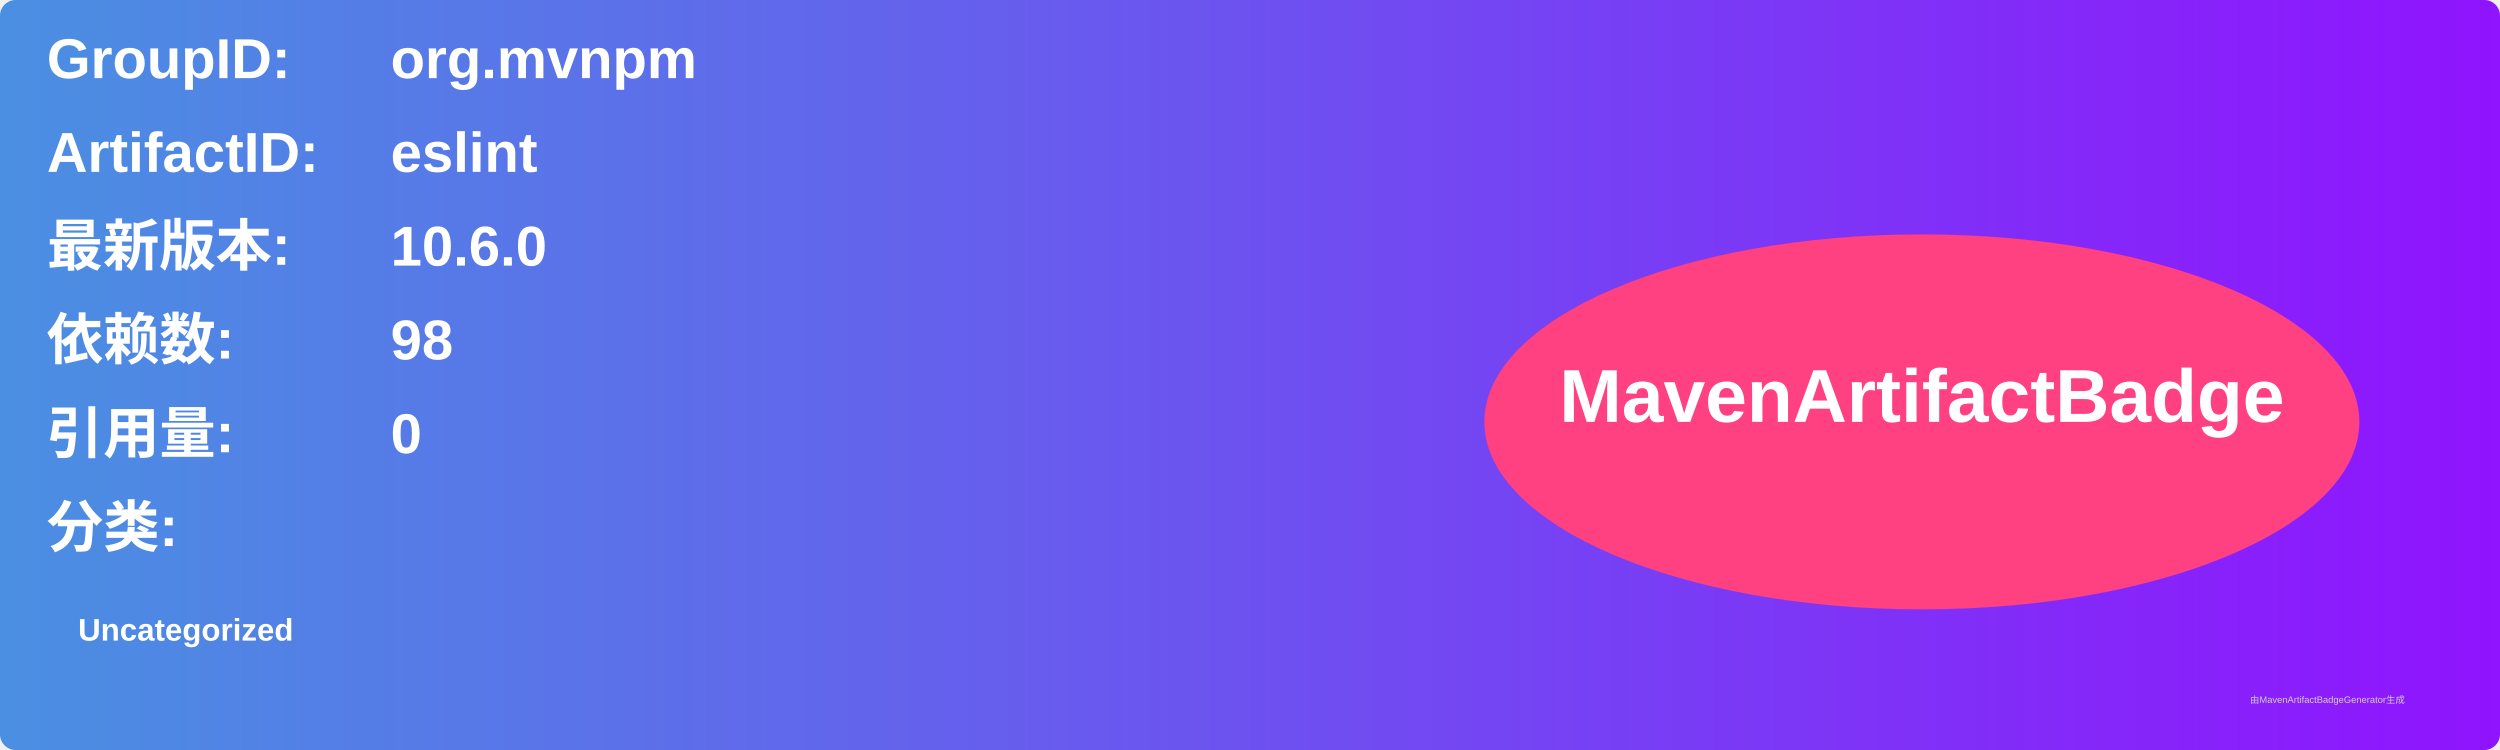
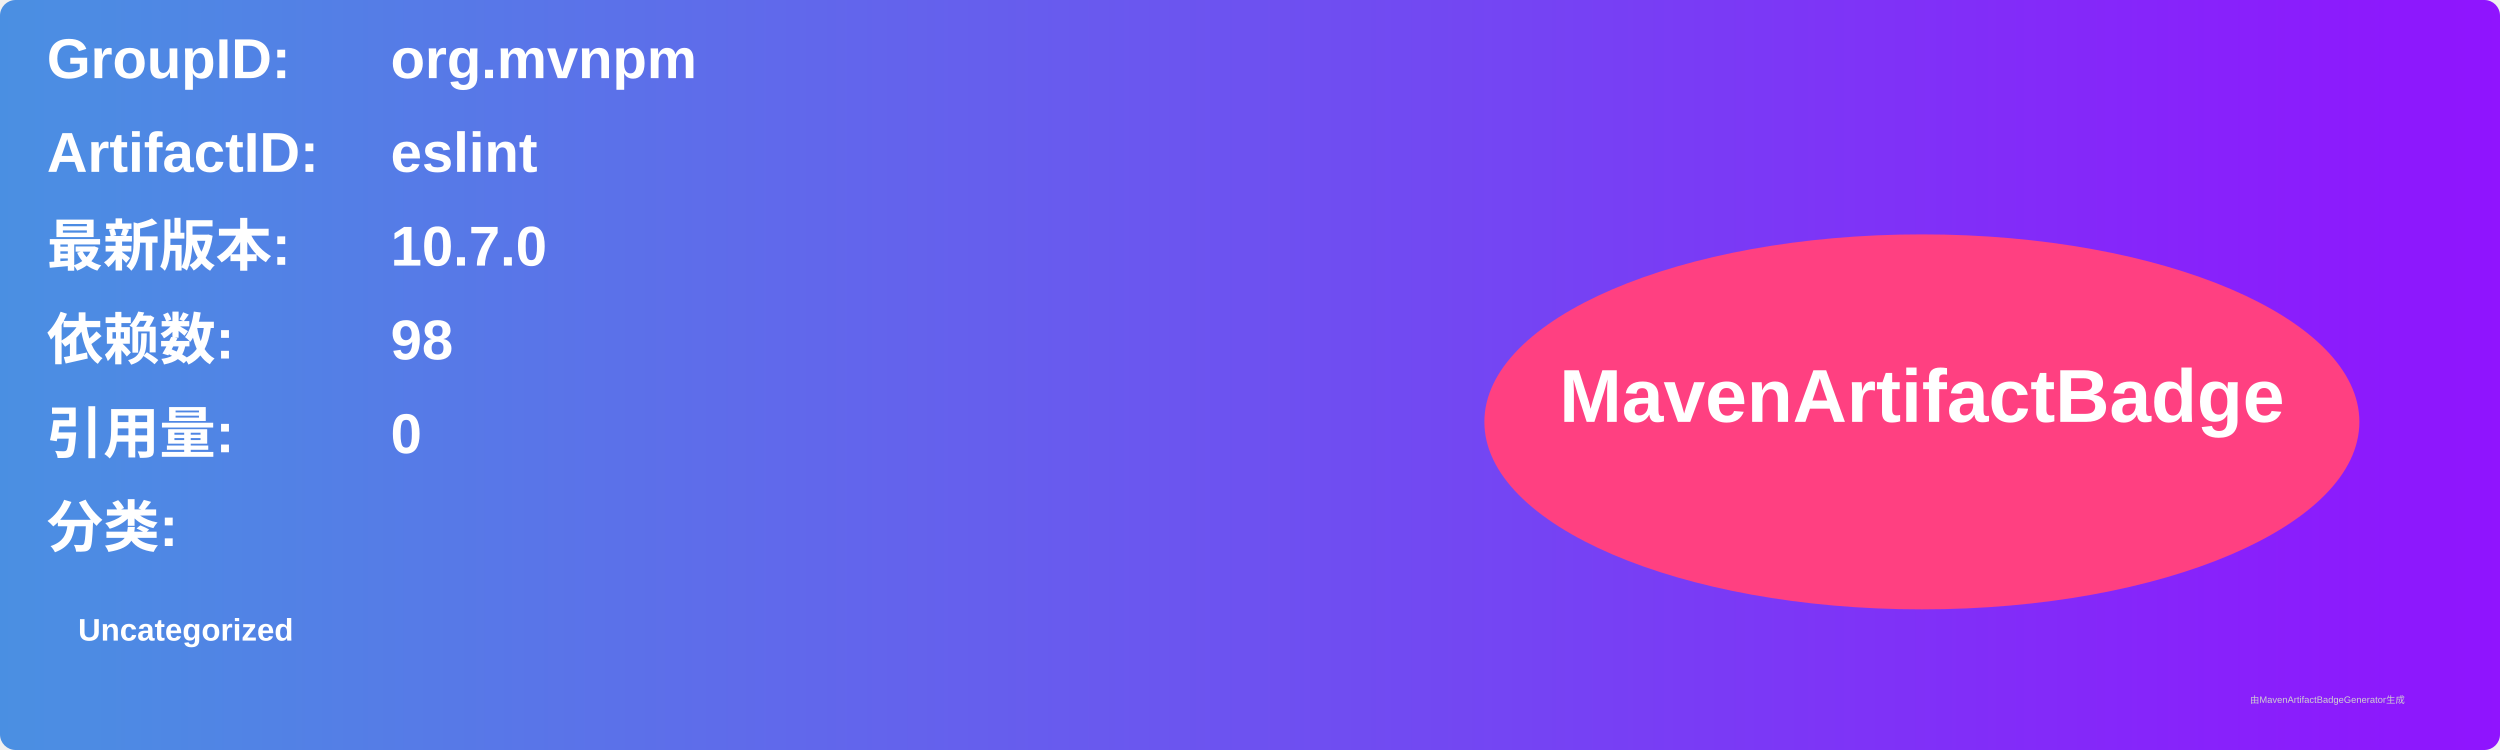
<svg xmlns="http://www.w3.org/2000/svg" width="800" height="240" viewBox="0 0 800 240">
  <linearGradient id="grad" x1="0%" y1="0%" x2="100%" y2="0%">
    <stop offset="0%" stop-color="#4a90e2" />
    <stop offset="100%" stop-color="#9013fe" />
  </linearGradient>
  <rect width="100%" height="100%" rx="5" ry="5" fill="url(#grad)" />
  <g transform="translate(15, 15)">
    <text x="0" y="10" font-family="Arial" font-size="18" fill="white" font-weight="bold" width="260">GroupID:</text>
    <text x="110" y="10" font-family="Arial" font-size="18" fill="white" font-weight="bold" width="460">org.mvnpm</text>
    <text x="0" y="40" font-family="Arial" font-size="18" fill="white" font-weight="bold" width="260">ArtifactID:</text>
    <text x="110" y="40" font-family="Arial" font-size="18" fill="white" font-weight="bold" width="460">eslint</text>
    <text x="0" y="70" font-family="Arial" font-size="18" fill="white" font-weight="bold">最新版本:</text>
    <text x="110" y="70" font-family="Arial" font-size="18" fill="white" font-weight="bold">
-       <tspan font-weight="bold">10.6.0</tspan>
+       <tspan font-weight="bold">10.7.0</tspan>
    </text>
    <text x="0" y="100" font-family="Arial" font-size="18" fill="white" font-weight="bold">依赖数: </text>
    <text x="110" y="100" font-family="Arial" font-size="18" fill="white">
      <tspan font-weight="bold">98</tspan>
    </text>
    <text x="0" y="130" font-family="Arial" font-size="18" fill="white" font-weight="bold">引用量: </text>
    <text x="110" y="130" font-family="Arial" font-size="18" fill="white">
      <tspan font-weight="bold">0</tspan>
    </text>
    <text x="0" y="160" font-family="Arial" font-size="18" fill="white" font-weight="bold">分类:</text>
    <text x="10" y="190" font-family="Arial" font-size="10" fill="white">
      <tspan font-weight="bold">Uncategorized</tspan>
    </text>
    <ellipse cx="600" cy="120" rx="140" ry="60" fill="#ff4081" />
    <text x="600" y="120" text-anchor="middle" font-family="Arial" font-size="24" fill="white" font-weight="bold">MavenArtifactBadge</text>
  </g>
  <text x="720" y="225" font-family="Arial" font-size="3" fill="#d0d0d0">由MavenArtifactBadgeGenerator生成</text>
</svg>
